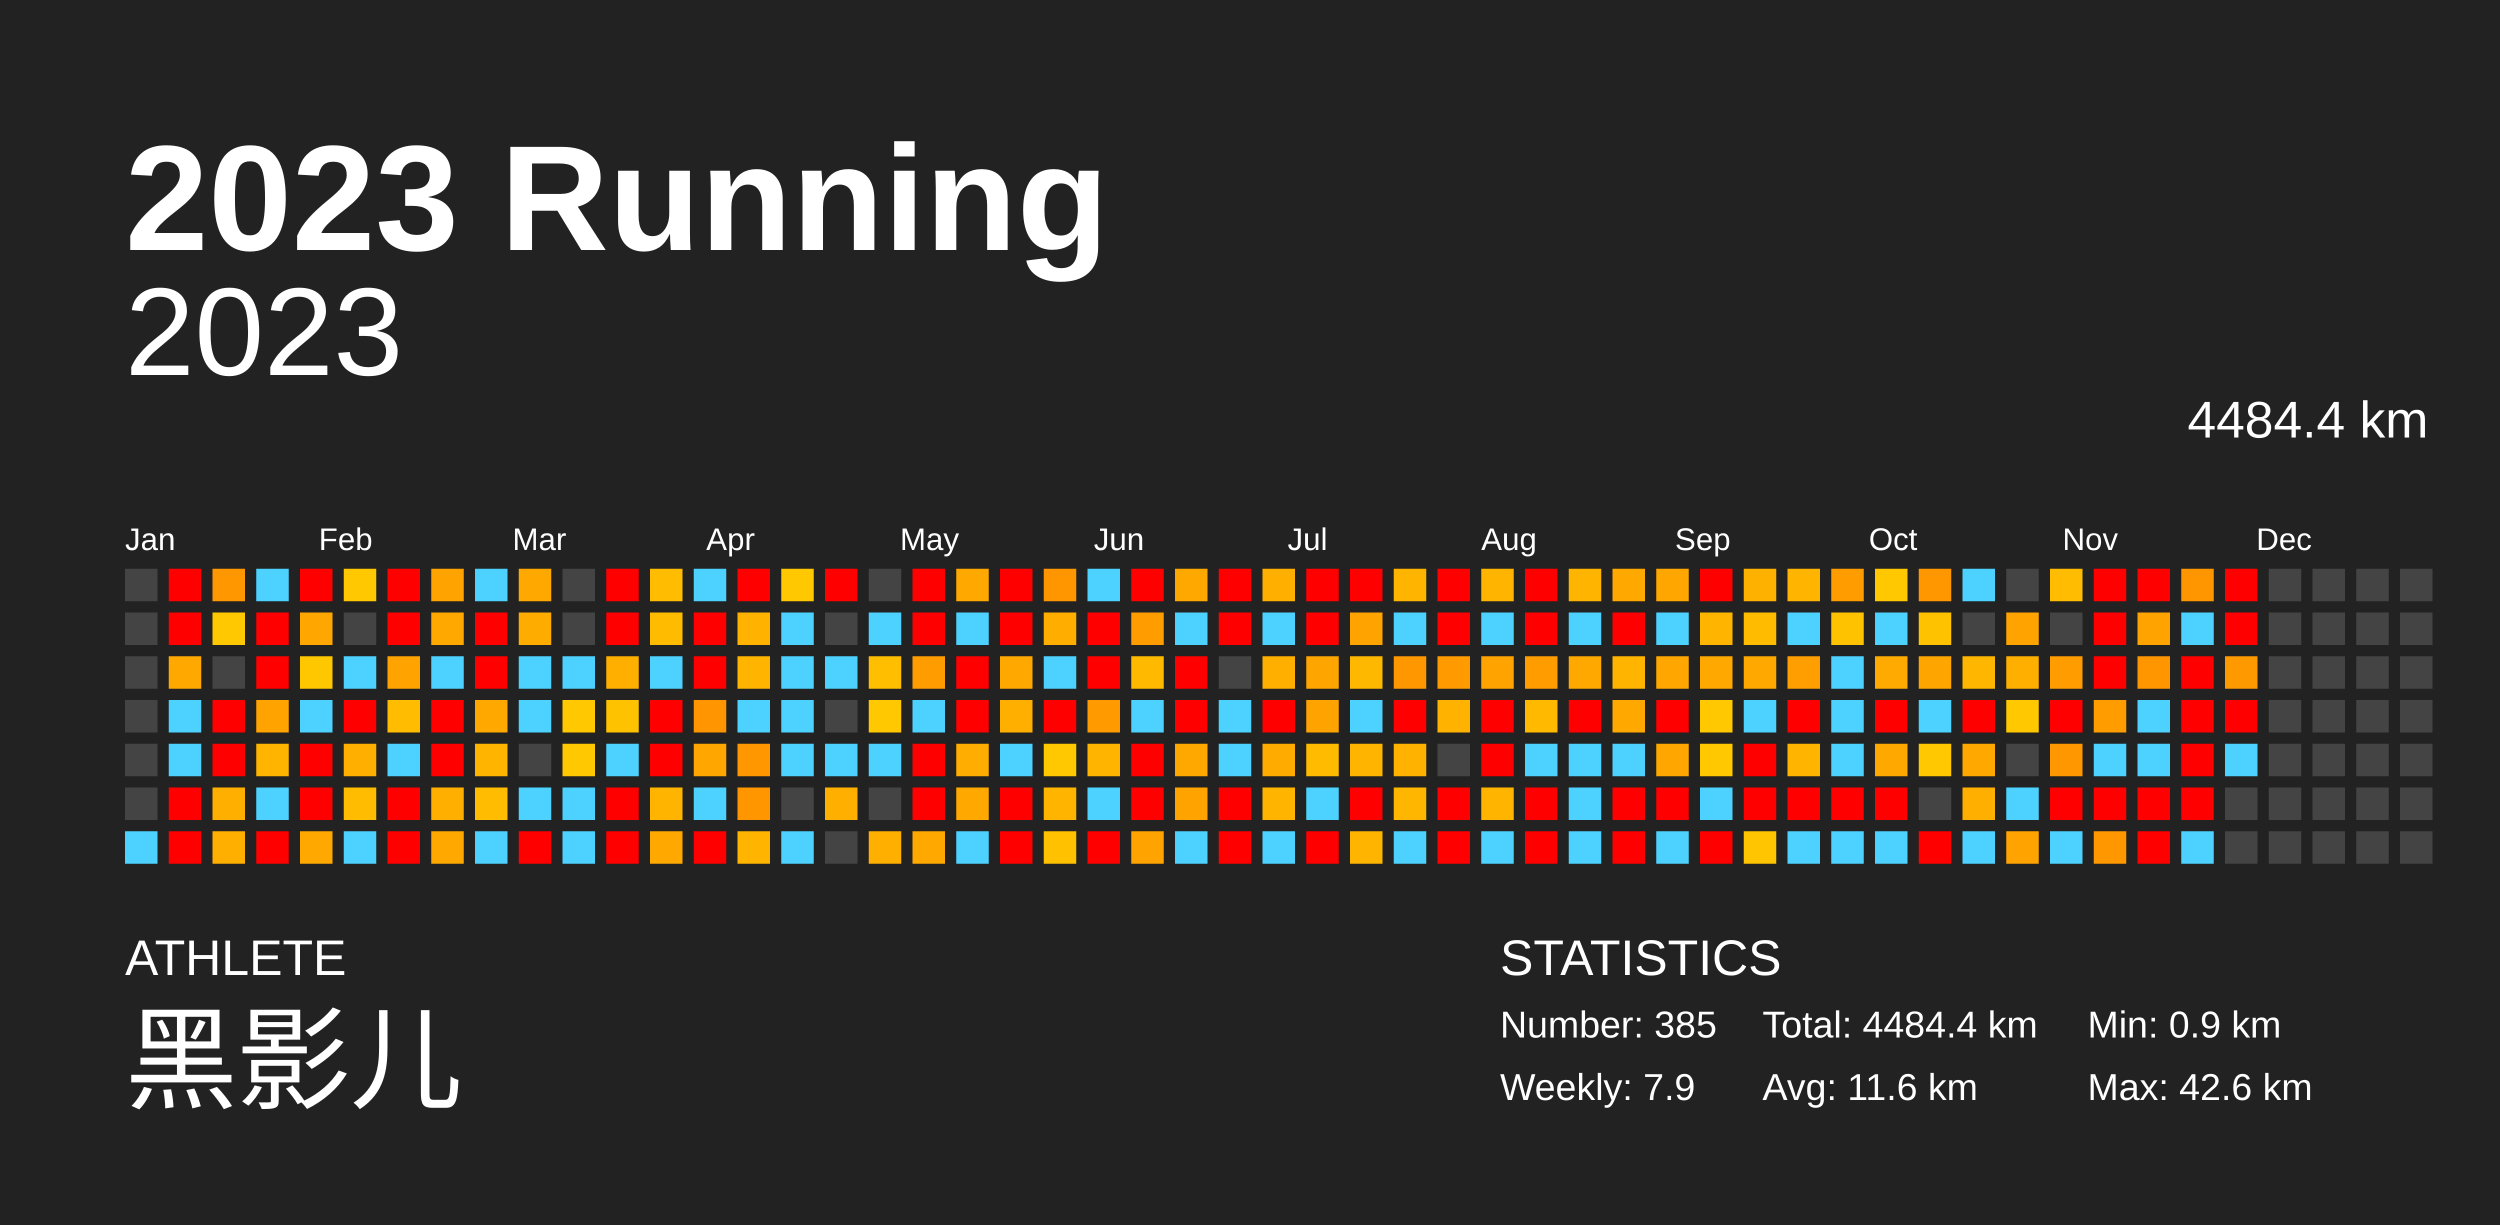
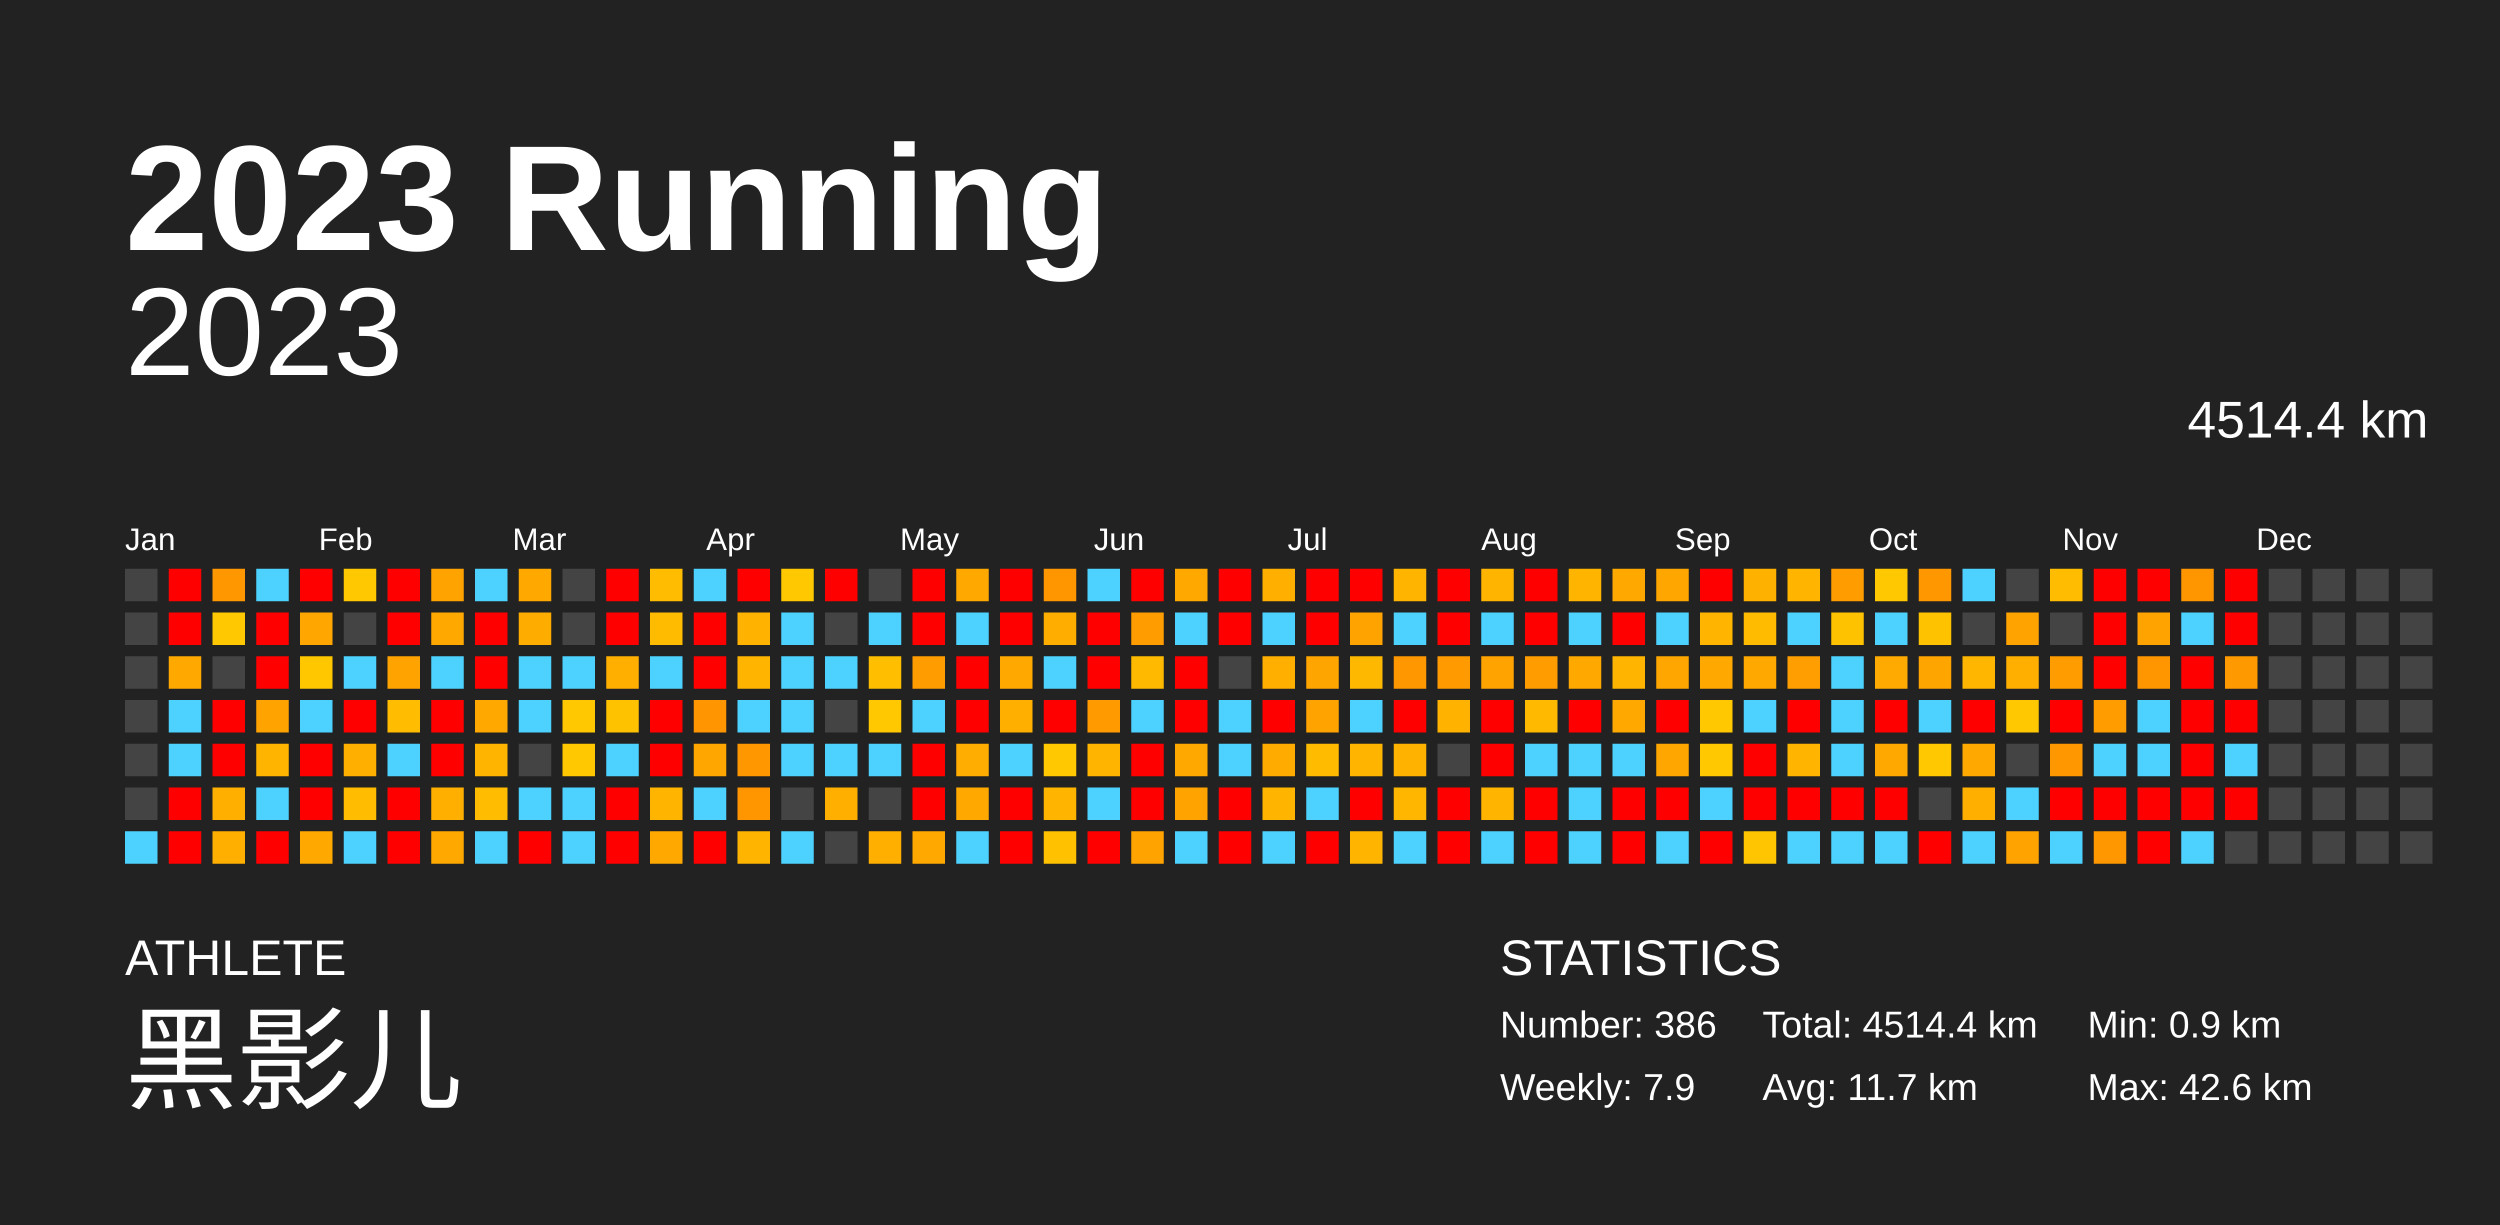
<svg xmlns="http://www.w3.org/2000/svg" baseProfile="full" height="98mm" version="1.1" viewBox="0,0,200,98" width="200mm">
  <defs />
  <rect fill="#222222" height="98" width="200" x="0" y="0" />
  <text fill="#FFFFFF" style="font-size:12px; font-family:Arial; font-weight:bold;" x="10" y="20">2023 Running</text>
  <text fill="#FFFFFF" style="font-size:4px; font-family:Arial" x="10" y="78">ATHLETE</text>
  <text fill="#FFFFFF" style="font-size:9px; font-family:Arial" x="10" y="88">黑影儿</text>
  <text fill="#FFFFFF" style="font-size:4px; font-family:Arial" x="120" y="78">STATISTICS</text>
-   <text fill="#FFFFFF" style="font-size:3px; font-family:Arial" x="120" y="83">Number: 385</text>
+   <text fill="#FFFFFF" style="font-size:3px; font-family:Arial" x="120" y="83">Number: 386</text>
  <text fill="#FFFFFF" style="font-size:3px; font-family:Arial" x="120" y="88">Weekly: 7.9</text>
-   <text fill="#FFFFFF" style="font-size:3px; font-family:Arial" x="141" y="83">Total: 4484.4 km</text>
-   <text fill="#FFFFFF" style="font-size:3px; font-family:Arial" x="141" y="88">Avg: 11.6 km</text>
+   <text fill="#FFFFFF" style="font-size:3px; font-family:Arial" x="141" y="83">Total: 4514.4 km</text>
+   <text fill="#FFFFFF" style="font-size:3px; font-family:Arial" x="141" y="88">Avg: 11.7 km</text>
  <text fill="#FFFFFF" style="font-size:3px; font-family:Arial" x="167" y="83">Min: 0.9 km</text>
  <text fill="#FFFFFF" style="font-size:3px; font-family:Arial" x="167" y="88">Max: 42.6 km</text>
  <text alignment-baseline="hanging" fill="#FFFFFF" style="font-size:10.0px; font-family:Arial;" x="10" y="30">2023</text>
-   <text alignment-baseline="hanging" fill="#FFFFFF" style="font-size:4.125px; font-family:Arial;" x="175" y="35">4484.4 km</text>
+   <text alignment-baseline="hanging" fill="#FFFFFF" style="font-size:4.125px; font-family:Arial;" x="175" y="35">4514.4 km</text>
  <text fill="#FFFFFF" style="font-size:2.5px; font-family:Arial" x="10.0" y="44">Jan</text>
  <text fill="#FFFFFF" style="font-size:2.5px; font-family:Arial" x="25.5" y="44">Feb</text>
  <text fill="#FFFFFF" style="font-size:2.5px; font-family:Arial" x="41.0" y="44">Mar</text>
  <text fill="#FFFFFF" style="font-size:2.5px; font-family:Arial" x="56.5" y="44">Apr</text>
  <text fill="#FFFFFF" style="font-size:2.5px; font-family:Arial" x="72.0" y="44">May</text>
  <text fill="#FFFFFF" style="font-size:2.5px; font-family:Arial" x="87.5" y="44">Jun</text>
  <text fill="#FFFFFF" style="font-size:2.5px; font-family:Arial" x="103.0" y="44">Jul</text>
  <text fill="#FFFFFF" style="font-size:2.5px; font-family:Arial" x="118.5" y="44">Aug</text>
  <text fill="#FFFFFF" style="font-size:2.5px; font-family:Arial" x="134.0" y="44">Sep</text>
  <text fill="#FFFFFF" style="font-size:2.5px; font-family:Arial" x="149.5" y="44">Oct</text>
  <text fill="#FFFFFF" style="font-size:2.5px; font-family:Arial" x="165.0" y="44">Nov</text>
  <text fill="#FFFFFF" style="font-size:2.5px; font-family:Arial" x="180.5" y="44">Dec</text>
  <rect fill="#444444" height="2.6" width="2.6" x="10.0" y="45.5" />
  <rect fill="#444444" height="2.6" width="2.6" x="10.0" y="49.0" />
  <rect fill="#444444" height="2.6" width="2.6" x="10.0" y="52.5" />
  <rect fill="#444444" height="2.6" width="2.6" x="10.0" y="56.0" />
  <rect fill="#444444" height="2.6" width="2.6" x="10.0" y="59.5" />
  <rect fill="#444444" height="2.6" width="2.6" x="10.0" y="63.0" />
  <rect fill="#4dd2ff" height="2.6" width="2.6" x="10.0" y="66.5" />
  <rect fill="red" height="2.6" width="2.6" x="13.5" y="45.5" />
  <rect fill="red" height="2.6" width="2.6" x="13.5" y="49.0" />
  <rect fill="#ffa900" height="2.6" width="2.6" x="13.5" y="52.5" />
  <rect fill="#4dd2ff" height="2.6" width="2.6" x="13.5" y="56.0" />
  <rect fill="#4dd2ff" height="2.6" width="2.6" x="13.5" y="59.5" />
  <rect fill="red" height="2.6" width="2.6" x="13.5" y="63.0" />
  <rect fill="red" height="2.6" width="2.6" x="13.5" y="66.5" />
  <rect fill="#ff9700" height="2.6" width="2.6" x="17.0" y="45.5" />
  <rect fill="#ffc800" height="2.6" width="2.6" x="17.0" y="49.0" />
  <rect fill="#444444" height="2.6" width="2.6" x="17.0" y="52.5" />
  <rect fill="red" height="2.6" width="2.6" x="17.0" y="56.0" />
  <rect fill="red" height="2.6" width="2.6" x="17.0" y="59.5" />
  <rect fill="#ffaf00" height="2.6" width="2.6" x="17.0" y="63.0" />
  <rect fill="#ffaf00" height="2.6" width="2.6" x="17.0" y="66.5" />
  <rect fill="#4dd2ff" height="2.6" width="2.6" x="20.5" y="45.5" />
  <rect fill="red" height="2.6" width="2.6" x="20.5" y="49.0" />
  <rect fill="red" height="2.6" width="2.6" x="20.5" y="52.5" />
  <rect fill="#ffa300" height="2.6" width="2.6" x="20.5" y="56.0" />
  <rect fill="#ffb500" height="2.6" width="2.6" x="20.5" y="59.5" />
  <rect fill="#4dd2ff" height="2.6" width="2.6" x="20.5" y="63.0" />
  <rect fill="red" height="2.6" width="2.6" x="20.5" y="66.5" />
  <rect fill="red" height="2.6" width="2.6" x="24.0" y="45.5" />
  <rect fill="#ffa700" height="2.6" width="2.6" x="24.0" y="49.0" />
  <rect fill="#ffc700" height="2.6" width="2.6" x="24.0" y="52.5" />
  <rect fill="#4dd2ff" height="2.6" width="2.6" x="24.0" y="56.0" />
  <rect fill="red" height="2.6" width="2.6" x="24.0" y="59.5" />
  <rect fill="red" height="2.6" width="2.6" x="24.0" y="63.0" />
  <rect fill="#ffa900" height="2.6" width="2.6" x="24.0" y="66.5" />
  <rect fill="#ffc800" height="2.6" width="2.6" x="27.5" y="45.5" />
  <rect fill="#444444" height="2.6" width="2.6" x="27.5" y="49.0" />
  <rect fill="#4dd2ff" height="2.6" width="2.6" x="27.5" y="52.5" />
  <rect fill="red" height="2.6" width="2.6" x="27.5" y="56.0" />
  <rect fill="#ffaf00" height="2.6" width="2.6" x="27.5" y="59.5" />
  <rect fill="#ffbc00" height="2.6" width="2.6" x="27.5" y="63.0" />
  <rect fill="#4dd2ff" height="2.6" width="2.6" x="27.5" y="66.5" />
  <rect fill="red" height="2.6" width="2.6" x="31.0" y="45.5" />
  <rect fill="red" height="2.6" width="2.6" x="31.0" y="49.0" />
  <rect fill="#ffa300" height="2.6" width="2.6" x="31.0" y="52.5" />
  <rect fill="#ffbc00" height="2.6" width="2.6" x="31.0" y="56.0" />
  <rect fill="#4dd2ff" height="2.6" width="2.6" x="31.0" y="59.5" />
  <rect fill="red" height="2.6" width="2.6" x="31.0" y="63.0" />
  <rect fill="red" height="2.6" width="2.6" x="31.0" y="66.5" />
  <rect fill="#ffa300" height="2.6" width="2.6" x="34.5" y="45.5" />
  <rect fill="#ffa900" height="2.6" width="2.6" x="34.5" y="49.0" />
  <rect fill="#4dd2ff" height="2.6" width="2.6" x="34.5" y="52.5" />
  <rect fill="red" height="2.6" width="2.6" x="34.5" y="56.0" />
  <rect fill="red" height="2.6" width="2.6" x="34.5" y="59.5" />
  <rect fill="#ffaf00" height="2.6" width="2.6" x="34.5" y="63.0" />
  <rect fill="#ffa900" height="2.6" width="2.6" x="34.5" y="66.5" />
  <rect fill="#4dd2ff" height="2.6" width="2.6" x="38.0" y="45.5" />
  <rect fill="red" height="2.6" width="2.6" x="38.0" y="49.0" />
  <rect fill="red" height="2.6" width="2.6" x="38.0" y="52.5" />
  <rect fill="#ffa900" height="2.6" width="2.6" x="38.0" y="56.0" />
  <rect fill="#ffb400" height="2.6" width="2.6" x="38.0" y="59.5" />
  <rect fill="#ffbc00" height="2.6" width="2.6" x="38.0" y="63.0" />
  <rect fill="#4dd2ff" height="2.6" width="2.6" x="38.0" y="66.5" />
  <rect fill="#ffa900" height="2.6" width="2.6" x="41.5" y="45.5" />
  <rect fill="#ffac00" height="2.6" width="2.6" x="41.5" y="49.0" />
  <rect fill="#4dd2ff" height="2.6" width="2.6" x="41.5" y="52.5" />
  <rect fill="#4dd2ff" height="2.6" width="2.6" x="41.5" y="56.0" />
  <rect fill="#444444" height="2.6" width="2.6" x="41.5" y="59.5" />
  <rect fill="#4dd2ff" height="2.6" width="2.6" x="41.5" y="63.0" />
  <rect fill="red" height="2.6" width="2.6" x="41.5" y="66.5" />
  <rect fill="#444444" height="2.6" width="2.6" x="45.0" y="45.5" />
  <rect fill="#444444" height="2.6" width="2.6" x="45.0" y="49.0" />
  <rect fill="#4dd2ff" height="2.6" width="2.6" x="45.0" y="52.5" />
  <rect fill="#ffc800" height="2.6" width="2.6" x="45.0" y="56.0" />
  <rect fill="#ffc800" height="2.6" width="2.6" x="45.0" y="59.5" />
  <rect fill="#4dd2ff" height="2.6" width="2.6" x="45.0" y="63.0" />
  <rect fill="#4dd2ff" height="2.6" width="2.6" x="45.0" y="66.5" />
  <rect fill="red" height="2.6" width="2.6" x="48.5" y="45.5" />
  <rect fill="red" height="2.6" width="2.6" x="48.5" y="49.0" />
  <rect fill="#ffaf00" height="2.6" width="2.6" x="48.5" y="52.5" />
  <rect fill="#ffc200" height="2.6" width="2.6" x="48.5" y="56.0" />
  <rect fill="#4dd2ff" height="2.6" width="2.6" x="48.5" y="59.5" />
  <rect fill="red" height="2.6" width="2.6" x="48.5" y="63.0" />
  <rect fill="red" height="2.6" width="2.6" x="48.5" y="66.5" />
  <rect fill="#ffbc00" height="2.6" width="2.6" x="52.0" y="45.5" />
  <rect fill="#ffbb00" height="2.6" width="2.6" x="52.0" y="49.0" />
  <rect fill="#4dd2ff" height="2.6" width="2.6" x="52.0" y="52.5" />
  <rect fill="red" height="2.6" width="2.6" x="52.0" y="56.0" />
  <rect fill="red" height="2.6" width="2.6" x="52.0" y="59.5" />
  <rect fill="#ffb500" height="2.6" width="2.6" x="52.0" y="63.0" />
  <rect fill="#ffa900" height="2.6" width="2.6" x="52.0" y="66.5" />
  <rect fill="#4dd2ff" height="2.6" width="2.6" x="55.5" y="45.5" />
  <rect fill="red" height="2.6" width="2.6" x="55.5" y="49.0" />
  <rect fill="red" height="2.6" width="2.6" x="55.5" y="52.5" />
  <rect fill="#ff9500" height="2.6" width="2.6" x="55.5" y="56.0" />
  <rect fill="#ffa600" height="2.6" width="2.6" x="55.5" y="59.5" />
  <rect fill="#4dd2ff" height="2.6" width="2.6" x="55.5" y="63.0" />
  <rect fill="red" height="2.6" width="2.6" x="55.5" y="66.5" />
  <rect fill="red" height="2.6" width="2.6" x="59.0" y="45.5" />
  <rect fill="#ffb200" height="2.6" width="2.6" x="59.0" y="49.0" />
  <rect fill="#ffb500" height="2.6" width="2.6" x="59.0" y="52.5" />
  <rect fill="#4dd2ff" height="2.6" width="2.6" x="59.0" y="56.0" />
  <rect fill="#ff9700" height="2.6" width="2.6" x="59.0" y="59.5" />
  <rect fill="#ff9600" height="2.6" width="2.6" x="59.0" y="63.0" />
  <rect fill="#ffb500" height="2.6" width="2.6" x="59.0" y="66.5" />
  <rect fill="#ffc800" height="2.6" width="2.6" x="62.5" y="45.5" />
  <rect fill="#4dd2ff" height="2.6" width="2.6" x="62.5" y="49.0" />
  <rect fill="#4dd2ff" height="2.6" width="2.6" x="62.5" y="52.5" />
  <rect fill="#4dd2ff" height="2.6" width="2.6" x="62.5" y="56.0" />
  <rect fill="#4dd2ff" height="2.6" width="2.6" x="62.5" y="59.5" />
  <rect fill="#444444" height="2.6" width="2.6" x="62.5" y="63.0" />
  <rect fill="#4dd2ff" height="2.6" width="2.6" x="62.5" y="66.5" />
  <rect fill="red" height="2.6" width="2.6" x="66.0" y="45.5" />
  <rect fill="#444444" height="2.6" width="2.6" x="66.0" y="49.0" />
  <rect fill="#4dd2ff" height="2.6" width="2.6" x="66.0" y="52.5" />
  <rect fill="#444444" height="2.6" width="2.6" x="66.0" y="56.0" />
  <rect fill="#4dd2ff" height="2.6" width="2.6" x="66.0" y="59.5" />
  <rect fill="#ffaf00" height="2.6" width="2.6" x="66.0" y="63.0" />
  <rect fill="#444444" height="2.6" width="2.6" x="66.0" y="66.5" />
  <rect fill="#444444" height="2.6" width="2.6" x="69.5" y="45.5" />
  <rect fill="#4dd2ff" height="2.6" width="2.6" x="69.5" y="49.0" />
  <rect fill="#ffbf00" height="2.6" width="2.6" x="69.5" y="52.5" />
  <rect fill="#ffc800" height="2.6" width="2.6" x="69.5" y="56.0" />
  <rect fill="#4dd2ff" height="2.6" width="2.6" x="69.5" y="59.5" />
  <rect fill="#444444" height="2.6" width="2.6" x="69.5" y="63.0" />
  <rect fill="#ffaf00" height="2.6" width="2.6" x="69.5" y="66.5" />
  <rect fill="red" height="2.6" width="2.6" x="73.0" y="45.5" />
  <rect fill="red" height="2.6" width="2.6" x="73.0" y="49.0" />
  <rect fill="#ff9d00" height="2.6" width="2.6" x="73.0" y="52.5" />
  <rect fill="#4dd2ff" height="2.6" width="2.6" x="73.0" y="56.0" />
  <rect fill="red" height="2.6" width="2.6" x="73.0" y="59.5" />
  <rect fill="red" height="2.6" width="2.6" x="73.0" y="63.0" />
  <rect fill="#ffa900" height="2.6" width="2.6" x="73.0" y="66.5" />
  <rect fill="#ffa900" height="2.6" width="2.6" x="76.5" y="45.5" />
  <rect fill="#4dd2ff" height="2.6" width="2.6" x="76.5" y="49.0" />
  <rect fill="red" height="2.6" width="2.6" x="76.5" y="52.5" />
  <rect fill="red" height="2.6" width="2.6" x="76.5" y="56.0" />
  <rect fill="#ffad00" height="2.6" width="2.6" x="76.5" y="59.5" />
  <rect fill="#ffa900" height="2.6" width="2.6" x="76.5" y="63.0" />
  <rect fill="#4dd2ff" height="2.6" width="2.6" x="76.5" y="66.5" />
  <rect fill="red" height="2.6" width="2.6" x="80.0" y="45.5" />
  <rect fill="red" height="2.6" width="2.6" x="80.0" y="49.0" />
  <rect fill="#ffa900" height="2.6" width="2.6" x="80.0" y="52.5" />
  <rect fill="#ffaf00" height="2.6" width="2.6" x="80.0" y="56.0" />
  <rect fill="#4dd2ff" height="2.6" width="2.6" x="80.0" y="59.5" />
  <rect fill="red" height="2.6" width="2.6" x="80.0" y="63.0" />
  <rect fill="red" height="2.6" width="2.6" x="80.0" y="66.5" />
  <rect fill="#ff9600" height="2.6" width="2.6" x="83.5" y="45.5" />
  <rect fill="#ffae00" height="2.6" width="2.6" x="83.5" y="49.0" />
  <rect fill="#4dd2ff" height="2.6" width="2.6" x="83.5" y="52.5" />
  <rect fill="red" height="2.6" width="2.6" x="83.5" y="56.0" />
  <rect fill="#ffc800" height="2.6" width="2.6" x="83.5" y="59.5" />
  <rect fill="#ffb500" height="2.6" width="2.6" x="83.5" y="63.0" />
  <rect fill="#ffc100" height="2.6" width="2.6" x="83.5" y="66.5" />
  <rect fill="#4dd2ff" height="2.6" width="2.6" x="87.0" y="45.5" />
  <rect fill="red" height="2.6" width="2.6" x="87.0" y="49.0" />
  <rect fill="red" height="2.6" width="2.6" x="87.0" y="52.5" />
  <rect fill="#ff9b00" height="2.6" width="2.6" x="87.0" y="56.0" />
  <rect fill="#ffb500" height="2.6" width="2.6" x="87.0" y="59.5" />
  <rect fill="#4dd2ff" height="2.6" width="2.6" x="87.0" y="63.0" />
  <rect fill="red" height="2.6" width="2.6" x="87.0" y="66.5" />
  <rect fill="red" height="2.6" width="2.6" x="90.5" y="45.5" />
  <rect fill="#ff9c00" height="2.6" width="2.6" x="90.5" y="49.0" />
  <rect fill="#ffba00" height="2.6" width="2.6" x="90.5" y="52.5" />
  <rect fill="#4dd2ff" height="2.6" width="2.6" x="90.5" y="56.0" />
  <rect fill="red" height="2.6" width="2.6" x="90.5" y="59.5" />
  <rect fill="red" height="2.6" width="2.6" x="90.5" y="63.0" />
  <rect fill="#ffa300" height="2.6" width="2.6" x="90.5" y="66.5" />
  <rect fill="#ffa900" height="2.6" width="2.6" x="94.0" y="45.5" />
  <rect fill="#4dd2ff" height="2.6" width="2.6" x="94.0" y="49.0" />
  <rect fill="red" height="2.6" width="2.6" x="94.0" y="52.5" />
  <rect fill="red" height="2.6" width="2.6" x="94.0" y="56.0" />
  <rect fill="#ffa900" height="2.6" width="2.6" x="94.0" y="59.5" />
  <rect fill="#ffa300" height="2.6" width="2.6" x="94.0" y="63.0" />
  <rect fill="#4dd2ff" height="2.6" width="2.6" x="94.0" y="66.5" />
  <rect fill="red" height="2.6" width="2.6" x="97.5" y="45.5" />
  <rect fill="red" height="2.6" width="2.6" x="97.5" y="49.0" />
  <rect fill="#444444" height="2.6" width="2.6" x="97.5" y="52.5" />
  <rect fill="#4dd2ff" height="2.6" width="2.6" x="97.5" y="56.0" />
  <rect fill="#4dd2ff" height="2.6" width="2.6" x="97.5" y="59.5" />
  <rect fill="red" height="2.6" width="2.6" x="97.5" y="63.0" />
  <rect fill="red" height="2.6" width="2.6" x="97.5" y="66.5" />
  <rect fill="#ffaf00" height="2.6" width="2.6" x="101.0" y="45.5" />
  <rect fill="#4dd2ff" height="2.6" width="2.6" x="101.0" y="49.0" />
  <rect fill="#ffaf00" height="2.6" width="2.6" x="101.0" y="52.5" />
  <rect fill="red" height="2.6" width="2.6" x="101.0" y="56.0" />
  <rect fill="#ffab00" height="2.6" width="2.6" x="101.0" y="59.5" />
  <rect fill="#ffb500" height="2.6" width="2.6" x="101.0" y="63.0" />
  <rect fill="#4dd2ff" height="2.6" width="2.6" x="101.0" y="66.5" />
  <rect fill="red" height="2.6" width="2.6" x="104.5" y="45.5" />
  <rect fill="red" height="2.6" width="2.6" x="104.5" y="49.0" />
  <rect fill="#ffa500" height="2.6" width="2.6" x="104.5" y="52.5" />
  <rect fill="#ffa300" height="2.6" width="2.6" x="104.5" y="56.0" />
  <rect fill="#ffbb00" height="2.6" width="2.6" x="104.5" y="59.5" />
  <rect fill="#4dd2ff" height="2.6" width="2.6" x="104.5" y="63.0" />
  <rect fill="red" height="2.6" width="2.6" x="104.5" y="66.5" />
  <rect fill="red" height="2.6" width="2.6" x="108.0" y="45.5" />
  <rect fill="#ffa300" height="2.6" width="2.6" x="108.0" y="49.0" />
  <rect fill="#ffb800" height="2.6" width="2.6" x="108.0" y="52.5" />
  <rect fill="#4dd2ff" height="2.6" width="2.6" x="108.0" y="56.0" />
  <rect fill="#ffb400" height="2.6" width="2.6" x="108.0" y="59.5" />
  <rect fill="red" height="2.6" width="2.6" x="108.0" y="63.0" />
  <rect fill="#ffb500" height="2.6" width="2.6" x="108.0" y="66.5" />
  <rect fill="#ffb500" height="2.6" width="2.6" x="111.5" y="45.5" />
  <rect fill="#4dd2ff" height="2.6" width="2.6" x="111.5" y="49.0" />
  <rect fill="#ff9700" height="2.6" width="2.6" x="111.5" y="52.5" />
  <rect fill="red" height="2.6" width="2.6" x="111.5" y="56.0" />
  <rect fill="#ffb300" height="2.6" width="2.6" x="111.5" y="59.5" />
  <rect fill="#ffb600" height="2.6" width="2.6" x="111.5" y="63.0" />
  <rect fill="#4dd2ff" height="2.6" width="2.6" x="111.5" y="66.5" />
  <rect fill="red" height="2.6" width="2.6" x="115.0" y="45.5" />
  <rect fill="red" height="2.6" width="2.6" x="115.0" y="49.0" />
  <rect fill="#ff9b00" height="2.6" width="2.6" x="115.0" y="52.5" />
  <rect fill="#ffb300" height="2.6" width="2.6" x="115.0" y="56.0" />
  <rect fill="#444444" height="2.6" width="2.6" x="115.0" y="59.5" />
  <rect fill="red" height="2.6" width="2.6" x="115.0" y="63.0" />
  <rect fill="red" height="2.6" width="2.6" x="115.0" y="66.5" />
  <rect fill="#ffb500" height="2.6" width="2.6" x="118.5" y="45.5" />
  <rect fill="#4dd2ff" height="2.6" width="2.6" x="118.5" y="49.0" />
  <rect fill="#ffa300" height="2.6" width="2.6" x="118.5" y="52.5" />
  <rect fill="red" height="2.6" width="2.6" x="118.5" y="56.0" />
  <rect fill="red" height="2.6" width="2.6" x="118.5" y="59.5" />
  <rect fill="#ffb500" height="2.6" width="2.6" x="118.5" y="63.0" />
  <rect fill="#4dd2ff" height="2.6" width="2.6" x="118.5" y="66.5" />
  <rect fill="red" height="2.6" width="2.6" x="122.0" y="45.5" />
  <rect fill="red" height="2.6" width="2.6" x="122.0" y="49.0" />
  <rect fill="#ff9d00" height="2.6" width="2.6" x="122.0" y="52.5" />
  <rect fill="#ffba00" height="2.6" width="2.6" x="122.0" y="56.0" />
  <rect fill="#4dd2ff" height="2.6" width="2.6" x="122.0" y="59.5" />
  <rect fill="red" height="2.6" width="2.6" x="122.0" y="63.0" />
  <rect fill="red" height="2.6" width="2.6" x="122.0" y="66.5" />
  <rect fill="#ffb500" height="2.6" width="2.6" x="125.5" y="45.5" />
  <rect fill="#4dd2ff" height="2.6" width="2.6" x="125.5" y="49.0" />
  <rect fill="#ffa800" height="2.6" width="2.6" x="125.5" y="52.5" />
  <rect fill="red" height="2.6" width="2.6" x="125.5" y="56.0" />
  <rect fill="#4dd2ff" height="2.6" width="2.6" x="125.5" y="59.5" />
  <rect fill="#4dd2ff" height="2.6" width="2.6" x="125.5" y="63.0" />
  <rect fill="#4dd2ff" height="2.6" width="2.6" x="125.5" y="66.5" />
  <rect fill="#ffa800" height="2.6" width="2.6" x="129.0" y="45.5" />
  <rect fill="red" height="2.6" width="2.6" x="129.0" y="49.0" />
  <rect fill="#ffb400" height="2.6" width="2.6" x="129.0" y="52.5" />
  <rect fill="#ffa900" height="2.6" width="2.6" x="129.0" y="56.0" />
  <rect fill="#4dd2ff" height="2.6" width="2.6" x="129.0" y="59.5" />
  <rect fill="red" height="2.6" width="2.6" x="129.0" y="63.0" />
  <rect fill="red" height="2.6" width="2.6" x="129.0" y="66.5" />
  <rect fill="#ffa600" height="2.6" width="2.6" x="132.5" y="45.5" />
  <rect fill="#4dd2ff" height="2.6" width="2.6" x="132.5" y="49.0" />
  <rect fill="#ffa700" height="2.6" width="2.6" x="132.5" y="52.5" />
  <rect fill="red" height="2.6" width="2.6" x="132.5" y="56.0" />
  <rect fill="#ffa700" height="2.6" width="2.6" x="132.5" y="59.5" />
  <rect fill="red" height="2.6" width="2.6" x="132.5" y="63.0" />
  <rect fill="#4dd2ff" height="2.6" width="2.6" x="132.5" y="66.5" />
  <rect fill="red" height="2.6" width="2.6" x="136.0" y="45.5" />
  <rect fill="#ffb500" height="2.6" width="2.6" x="136.0" y="49.0" />
  <rect fill="#ffa800" height="2.6" width="2.6" x="136.0" y="52.5" />
  <rect fill="#ffc800" height="2.6" width="2.6" x="136.0" y="56.0" />
  <rect fill="#ffc800" height="2.6" width="2.6" x="136.0" y="59.5" />
  <rect fill="#4dd2ff" height="2.6" width="2.6" x="136.0" y="63.0" />
  <rect fill="red" height="2.6" width="2.6" x="136.0" y="66.5" />
  <rect fill="#ffb100" height="2.6" width="2.6" x="139.5" y="45.5" />
  <rect fill="#ffbb00" height="2.6" width="2.6" x="139.5" y="49.0" />
  <rect fill="#ffa800" height="2.6" width="2.6" x="139.5" y="52.5" />
  <rect fill="#4dd2ff" height="2.6" width="2.6" x="139.5" y="56.0" />
  <rect fill="red" height="2.6" width="2.6" x="139.5" y="59.5" />
  <rect fill="red" height="2.6" width="2.6" x="139.5" y="63.0" />
  <rect fill="#ffc500" height="2.6" width="2.6" x="139.5" y="66.5" />
  <rect fill="#ffb500" height="2.6" width="2.6" x="143.0" y="45.5" />
  <rect fill="#4dd2ff" height="2.6" width="2.6" x="143.0" y="49.0" />
  <rect fill="#ff9e00" height="2.6" width="2.6" x="143.0" y="52.5" />
  <rect fill="red" height="2.6" width="2.6" x="143.0" y="56.0" />
  <rect fill="#ffb500" height="2.6" width="2.6" x="143.0" y="59.5" />
  <rect fill="red" height="2.6" width="2.6" x="143.0" y="63.0" />
  <rect fill="#4dd2ff" height="2.6" width="2.6" x="143.0" y="66.5" />
  <rect fill="#ff9d00" height="2.6" width="2.6" x="146.5" y="45.5" />
  <rect fill="#ffc200" height="2.6" width="2.6" x="146.5" y="49.0" />
  <rect fill="#4dd2ff" height="2.6" width="2.6" x="146.5" y="52.5" />
  <rect fill="#4dd2ff" height="2.6" width="2.6" x="146.5" y="56.0" />
  <rect fill="#4dd2ff" height="2.6" width="2.6" x="146.5" y="59.5" />
  <rect fill="red" height="2.6" width="2.6" x="146.5" y="63.0" />
  <rect fill="#4dd2ff" height="2.6" width="2.6" x="146.5" y="66.5" />
  <rect fill="#ffc800" height="2.6" width="2.6" x="150.0" y="45.5" />
  <rect fill="#4dd2ff" height="2.6" width="2.6" x="150.0" y="49.0" />
  <rect fill="#ffaa00" height="2.6" width="2.6" x="150.0" y="52.5" />
  <rect fill="red" height="2.6" width="2.6" x="150.0" y="56.0" />
  <rect fill="#ffa900" height="2.6" width="2.6" x="150.0" y="59.5" />
  <rect fill="red" height="2.6" width="2.6" x="150.0" y="63.0" />
  <rect fill="#4dd2ff" height="2.6" width="2.6" x="150.0" y="66.5" />
  <rect fill="#ff9700" height="2.6" width="2.6" x="153.5" y="45.5" />
  <rect fill="#ffc200" height="2.6" width="2.6" x="153.5" y="49.0" />
  <rect fill="#ffa500" height="2.6" width="2.6" x="153.5" y="52.5" />
  <rect fill="#4dd2ff" height="2.6" width="2.6" x="153.5" y="56.0" />
  <rect fill="#ffc800" height="2.6" width="2.6" x="153.5" y="59.5" />
  <rect fill="#444444" height="2.6" width="2.6" x="153.5" y="63.0" />
  <rect fill="red" height="2.6" width="2.6" x="153.5" y="66.5" />
  <rect fill="#4dd2ff" height="2.6" width="2.6" x="157.0" y="45.5" />
  <rect fill="#444444" height="2.6" width="2.6" x="157.0" y="49.0" />
  <rect fill="#ffb600" height="2.6" width="2.6" x="157.0" y="52.5" />
  <rect fill="red" height="2.6" width="2.6" x="157.0" y="56.0" />
  <rect fill="#ffa900" height="2.6" width="2.6" x="157.0" y="59.5" />
  <rect fill="#ffaf00" height="2.6" width="2.6" x="157.0" y="63.0" />
  <rect fill="#4dd2ff" height="2.6" width="2.6" x="157.0" y="66.5" />
  <rect fill="#444444" height="2.6" width="2.6" x="160.5" y="45.5" />
  <rect fill="#ffa300" height="2.6" width="2.6" x="160.5" y="49.0" />
  <rect fill="#ffaf00" height="2.6" width="2.6" x="160.5" y="52.5" />
  <rect fill="#ffc800" height="2.6" width="2.6" x="160.5" y="56.0" />
  <rect fill="#444444" height="2.6" width="2.6" x="160.5" y="59.5" />
  <rect fill="#4dd2ff" height="2.6" width="2.6" x="160.5" y="63.0" />
  <rect fill="#ffa300" height="2.6" width="2.6" x="160.5" y="66.5" />
  <rect fill="#ffbc00" height="2.6" width="2.6" x="164.0" y="45.5" />
  <rect fill="#444444" height="2.6" width="2.6" x="164.0" y="49.0" />
  <rect fill="#ff9c00" height="2.6" width="2.6" x="164.0" y="52.5" />
  <rect fill="red" height="2.6" width="2.6" x="164.0" y="56.0" />
  <rect fill="#ff9700" height="2.6" width="2.6" x="164.0" y="59.5" />
  <rect fill="red" height="2.6" width="2.6" x="164.0" y="63.0" />
  <rect fill="#4dd2ff" height="2.6" width="2.6" x="164.0" y="66.5" />
  <rect fill="red" height="2.6" width="2.6" x="167.5" y="45.5" />
  <rect fill="red" height="2.6" width="2.6" x="167.5" y="49.0" />
  <rect fill="red" height="2.6" width="2.6" x="167.5" y="52.5" />
  <rect fill="#ff9d00" height="2.6" width="2.6" x="167.5" y="56.0" />
  <rect fill="#4dd2ff" height="2.6" width="2.6" x="167.5" y="59.5" />
  <rect fill="red" height="2.6" width="2.6" x="167.5" y="63.0" />
  <rect fill="#ff9700" height="2.6" width="2.6" x="167.5" y="66.5" />
  <rect fill="red" height="2.6" width="2.6" x="171.0" y="45.5" />
  <rect fill="#ffa300" height="2.6" width="2.6" x="171.0" y="49.0" />
  <rect fill="#ff9600" height="2.6" width="2.6" x="171.0" y="52.5" />
  <rect fill="#4dd2ff" height="2.6" width="2.6" x="171.0" y="56.0" />
  <rect fill="#4dd2ff" height="2.6" width="2.6" x="171.0" y="59.5" />
  <rect fill="red" height="2.6" width="2.6" x="171.0" y="63.0" />
  <rect fill="red" height="2.6" width="2.6" x="171.0" y="66.5" />
  <rect fill="#ff9600" height="2.6" width="2.6" x="174.5" y="45.5" />
  <rect fill="#4dd2ff" height="2.6" width="2.6" x="174.5" y="49.0" />
  <rect fill="red" height="2.6" width="2.6" x="174.5" y="52.5" />
  <rect fill="red" height="2.6" width="2.6" x="174.5" y="56.0" />
  <rect fill="red" height="2.6" width="2.6" x="174.5" y="59.5" />
  <rect fill="red" height="2.6" width="2.6" x="174.5" y="63.0" />
  <rect fill="#4dd2ff" height="2.6" width="2.6" x="174.5" y="66.5" />
  <rect fill="red" height="2.6" width="2.6" x="178.0" y="45.5" />
  <rect fill="red" height="2.6" width="2.6" x="178.0" y="49.0" />
  <rect fill="#ff9900" height="2.6" width="2.6" x="178.0" y="52.5" />
  <rect fill="red" height="2.6" width="2.6" x="178.0" y="56.0" />
  <rect fill="#4dd2ff" height="2.6" width="2.6" x="178.0" y="59.5" />
-   <rect fill="#444444" height="2.6" width="2.6" x="178.0" y="63.0" />
+   <rect fill="red" height="2.6" width="2.6" x="178.0" y="63.0" />
  <rect fill="#444444" height="2.6" width="2.6" x="178.0" y="66.5" />
  <rect fill="#444444" height="2.6" width="2.6" x="181.5" y="45.5" />
  <rect fill="#444444" height="2.6" width="2.6" x="181.5" y="49.0" />
  <rect fill="#444444" height="2.6" width="2.6" x="181.5" y="52.5" />
  <rect fill="#444444" height="2.6" width="2.6" x="181.5" y="56.0" />
  <rect fill="#444444" height="2.6" width="2.6" x="181.5" y="59.5" />
  <rect fill="#444444" height="2.6" width="2.6" x="181.5" y="63.0" />
  <rect fill="#444444" height="2.6" width="2.6" x="181.5" y="66.5" />
  <rect fill="#444444" height="2.6" width="2.6" x="185.0" y="45.5" />
  <rect fill="#444444" height="2.6" width="2.6" x="185.0" y="49.0" />
  <rect fill="#444444" height="2.6" width="2.6" x="185.0" y="52.5" />
  <rect fill="#444444" height="2.6" width="2.6" x="185.0" y="56.0" />
  <rect fill="#444444" height="2.6" width="2.6" x="185.0" y="59.5" />
  <rect fill="#444444" height="2.6" width="2.6" x="185.0" y="63.0" />
  <rect fill="#444444" height="2.6" width="2.6" x="185.0" y="66.5" />
  <rect fill="#444444" height="2.6" width="2.6" x="188.5" y="45.5" />
  <rect fill="#444444" height="2.6" width="2.6" x="188.5" y="49.0" />
  <rect fill="#444444" height="2.6" width="2.6" x="188.5" y="52.5" />
  <rect fill="#444444" height="2.6" width="2.6" x="188.5" y="56.0" />
  <rect fill="#444444" height="2.6" width="2.6" x="188.5" y="59.5" />
  <rect fill="#444444" height="2.6" width="2.6" x="188.5" y="63.0" />
  <rect fill="#444444" height="2.6" width="2.6" x="188.5" y="66.5" />
  <rect fill="#444444" height="2.6" width="2.6" x="192.0" y="45.5" />
  <rect fill="#444444" height="2.6" width="2.6" x="192.0" y="49.0" />
  <rect fill="#444444" height="2.6" width="2.6" x="192.0" y="52.5" />
  <rect fill="#444444" height="2.6" width="2.6" x="192.0" y="56.0" />
  <rect fill="#444444" height="2.6" width="2.6" x="192.0" y="59.5" />
  <rect fill="#444444" height="2.6" width="2.6" x="192.0" y="63.0" />
  <rect fill="#444444" height="2.6" width="2.6" x="192.0" y="66.5" />
</svg>
